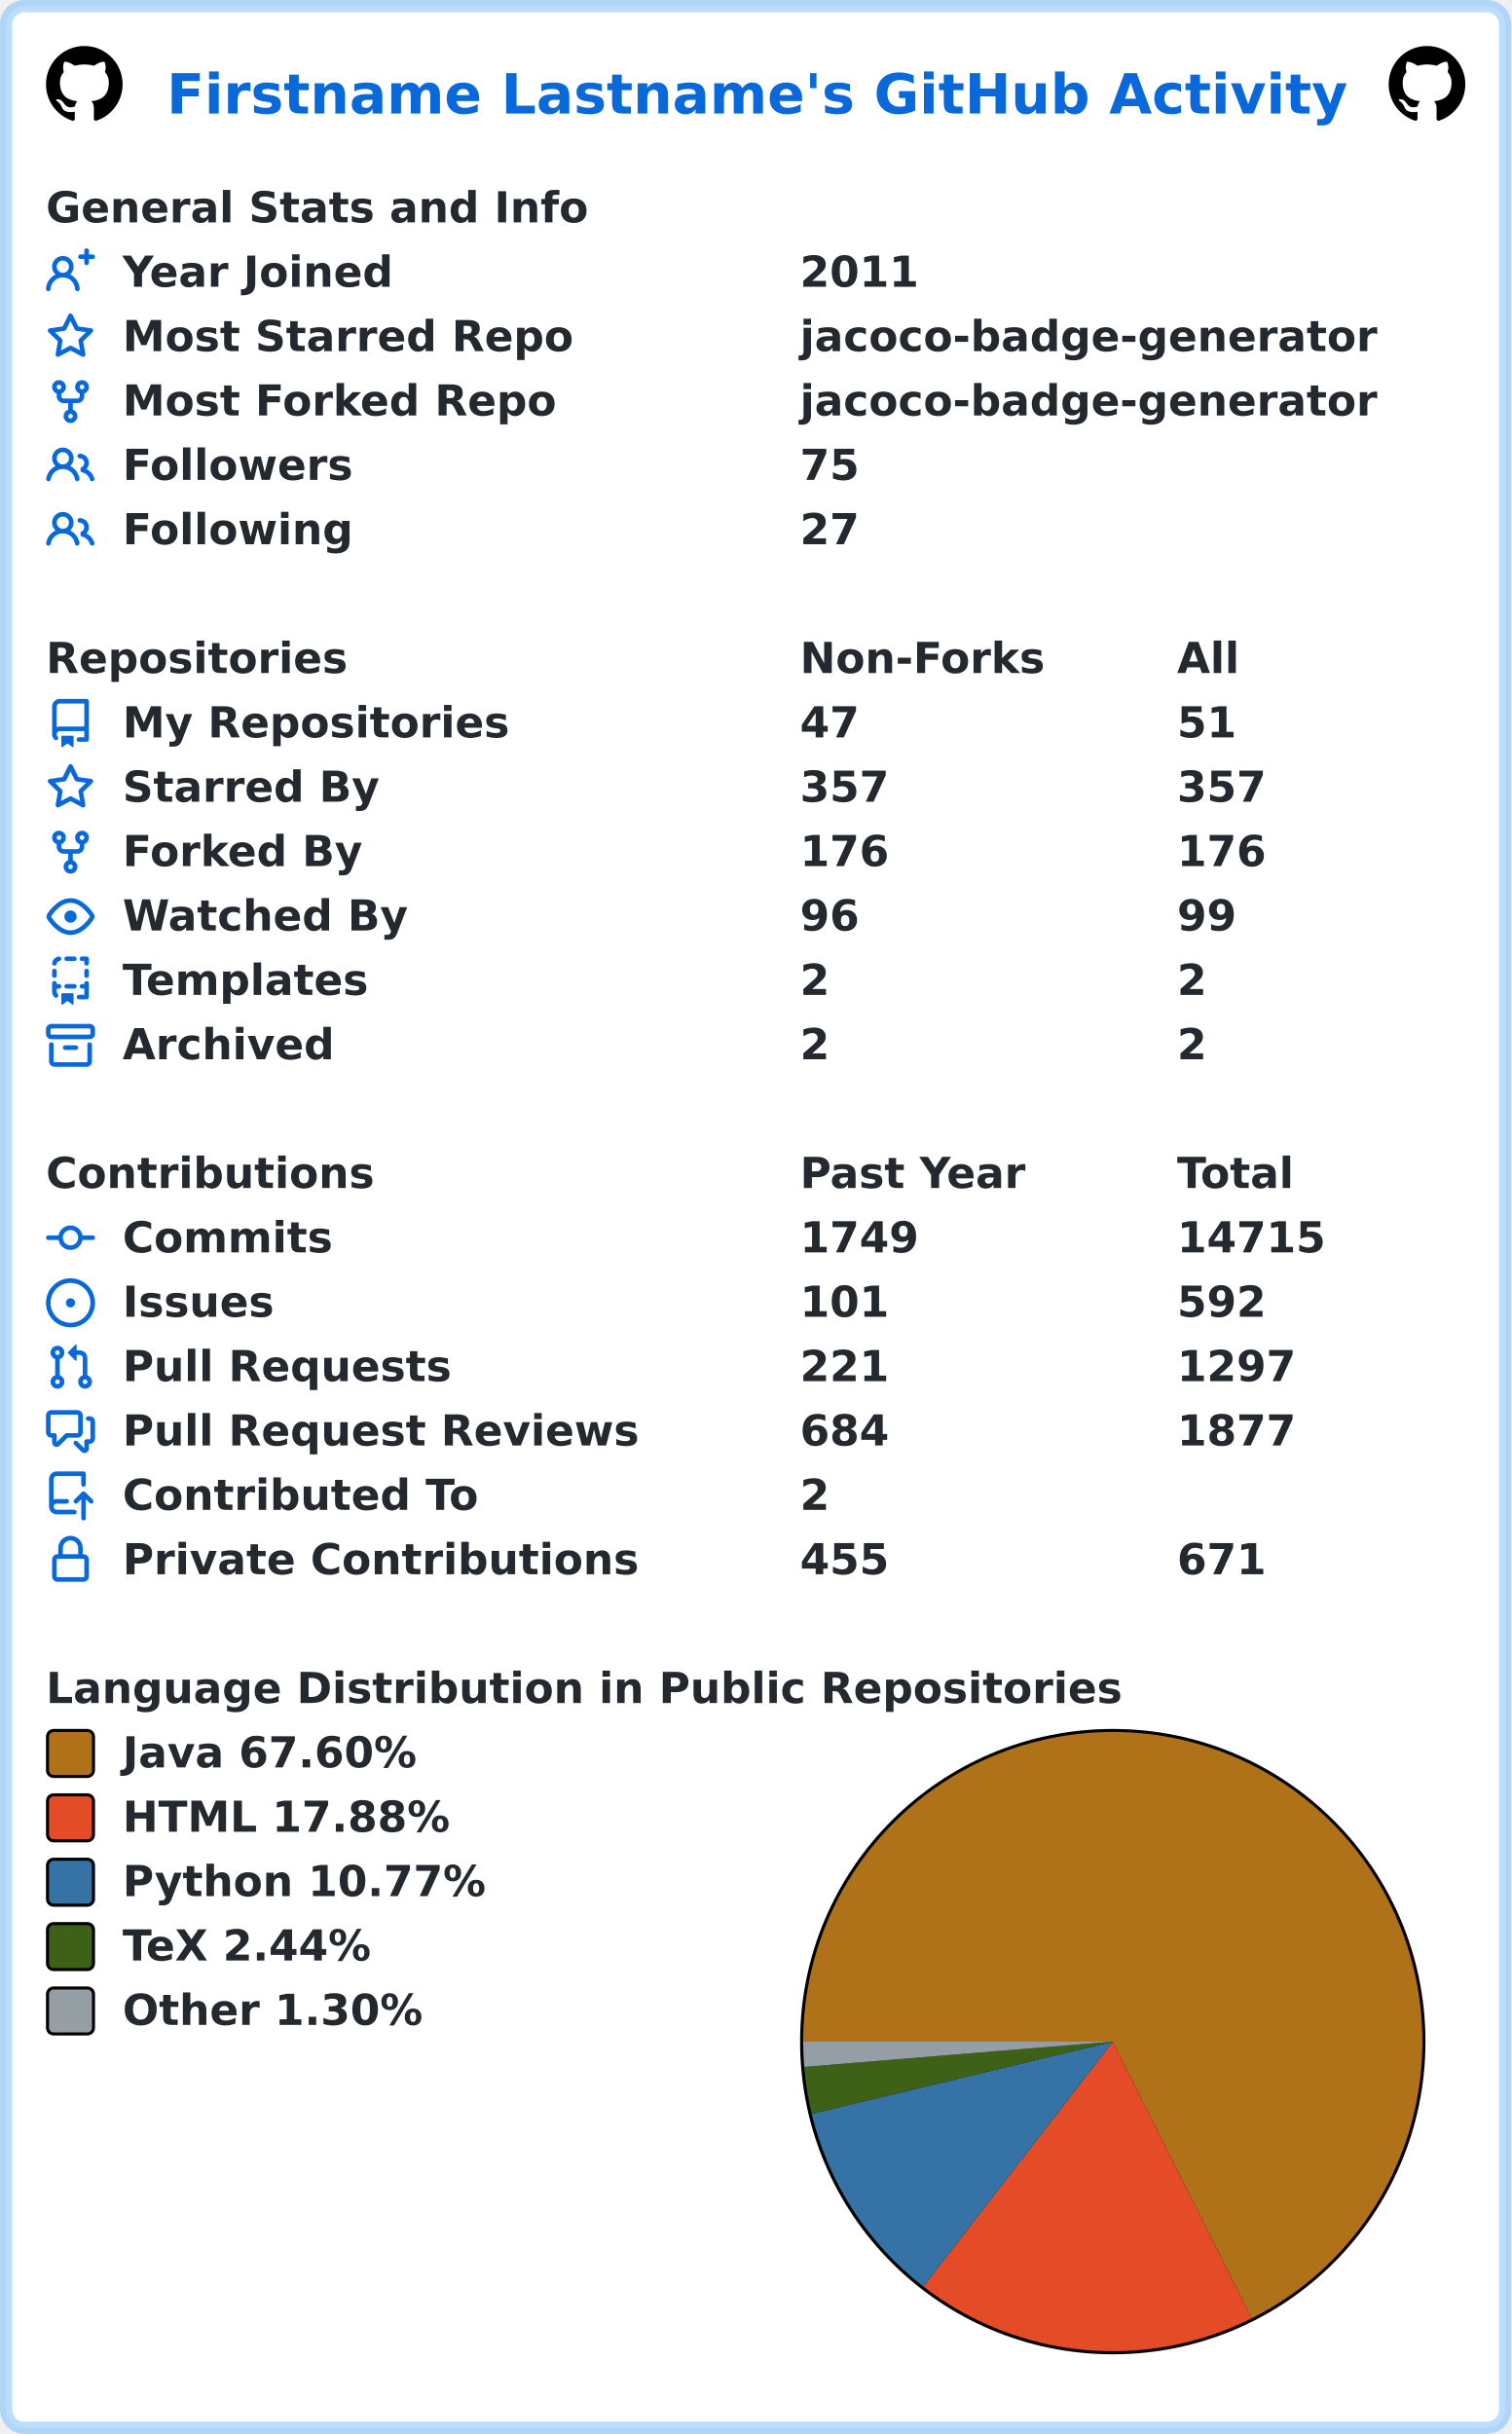
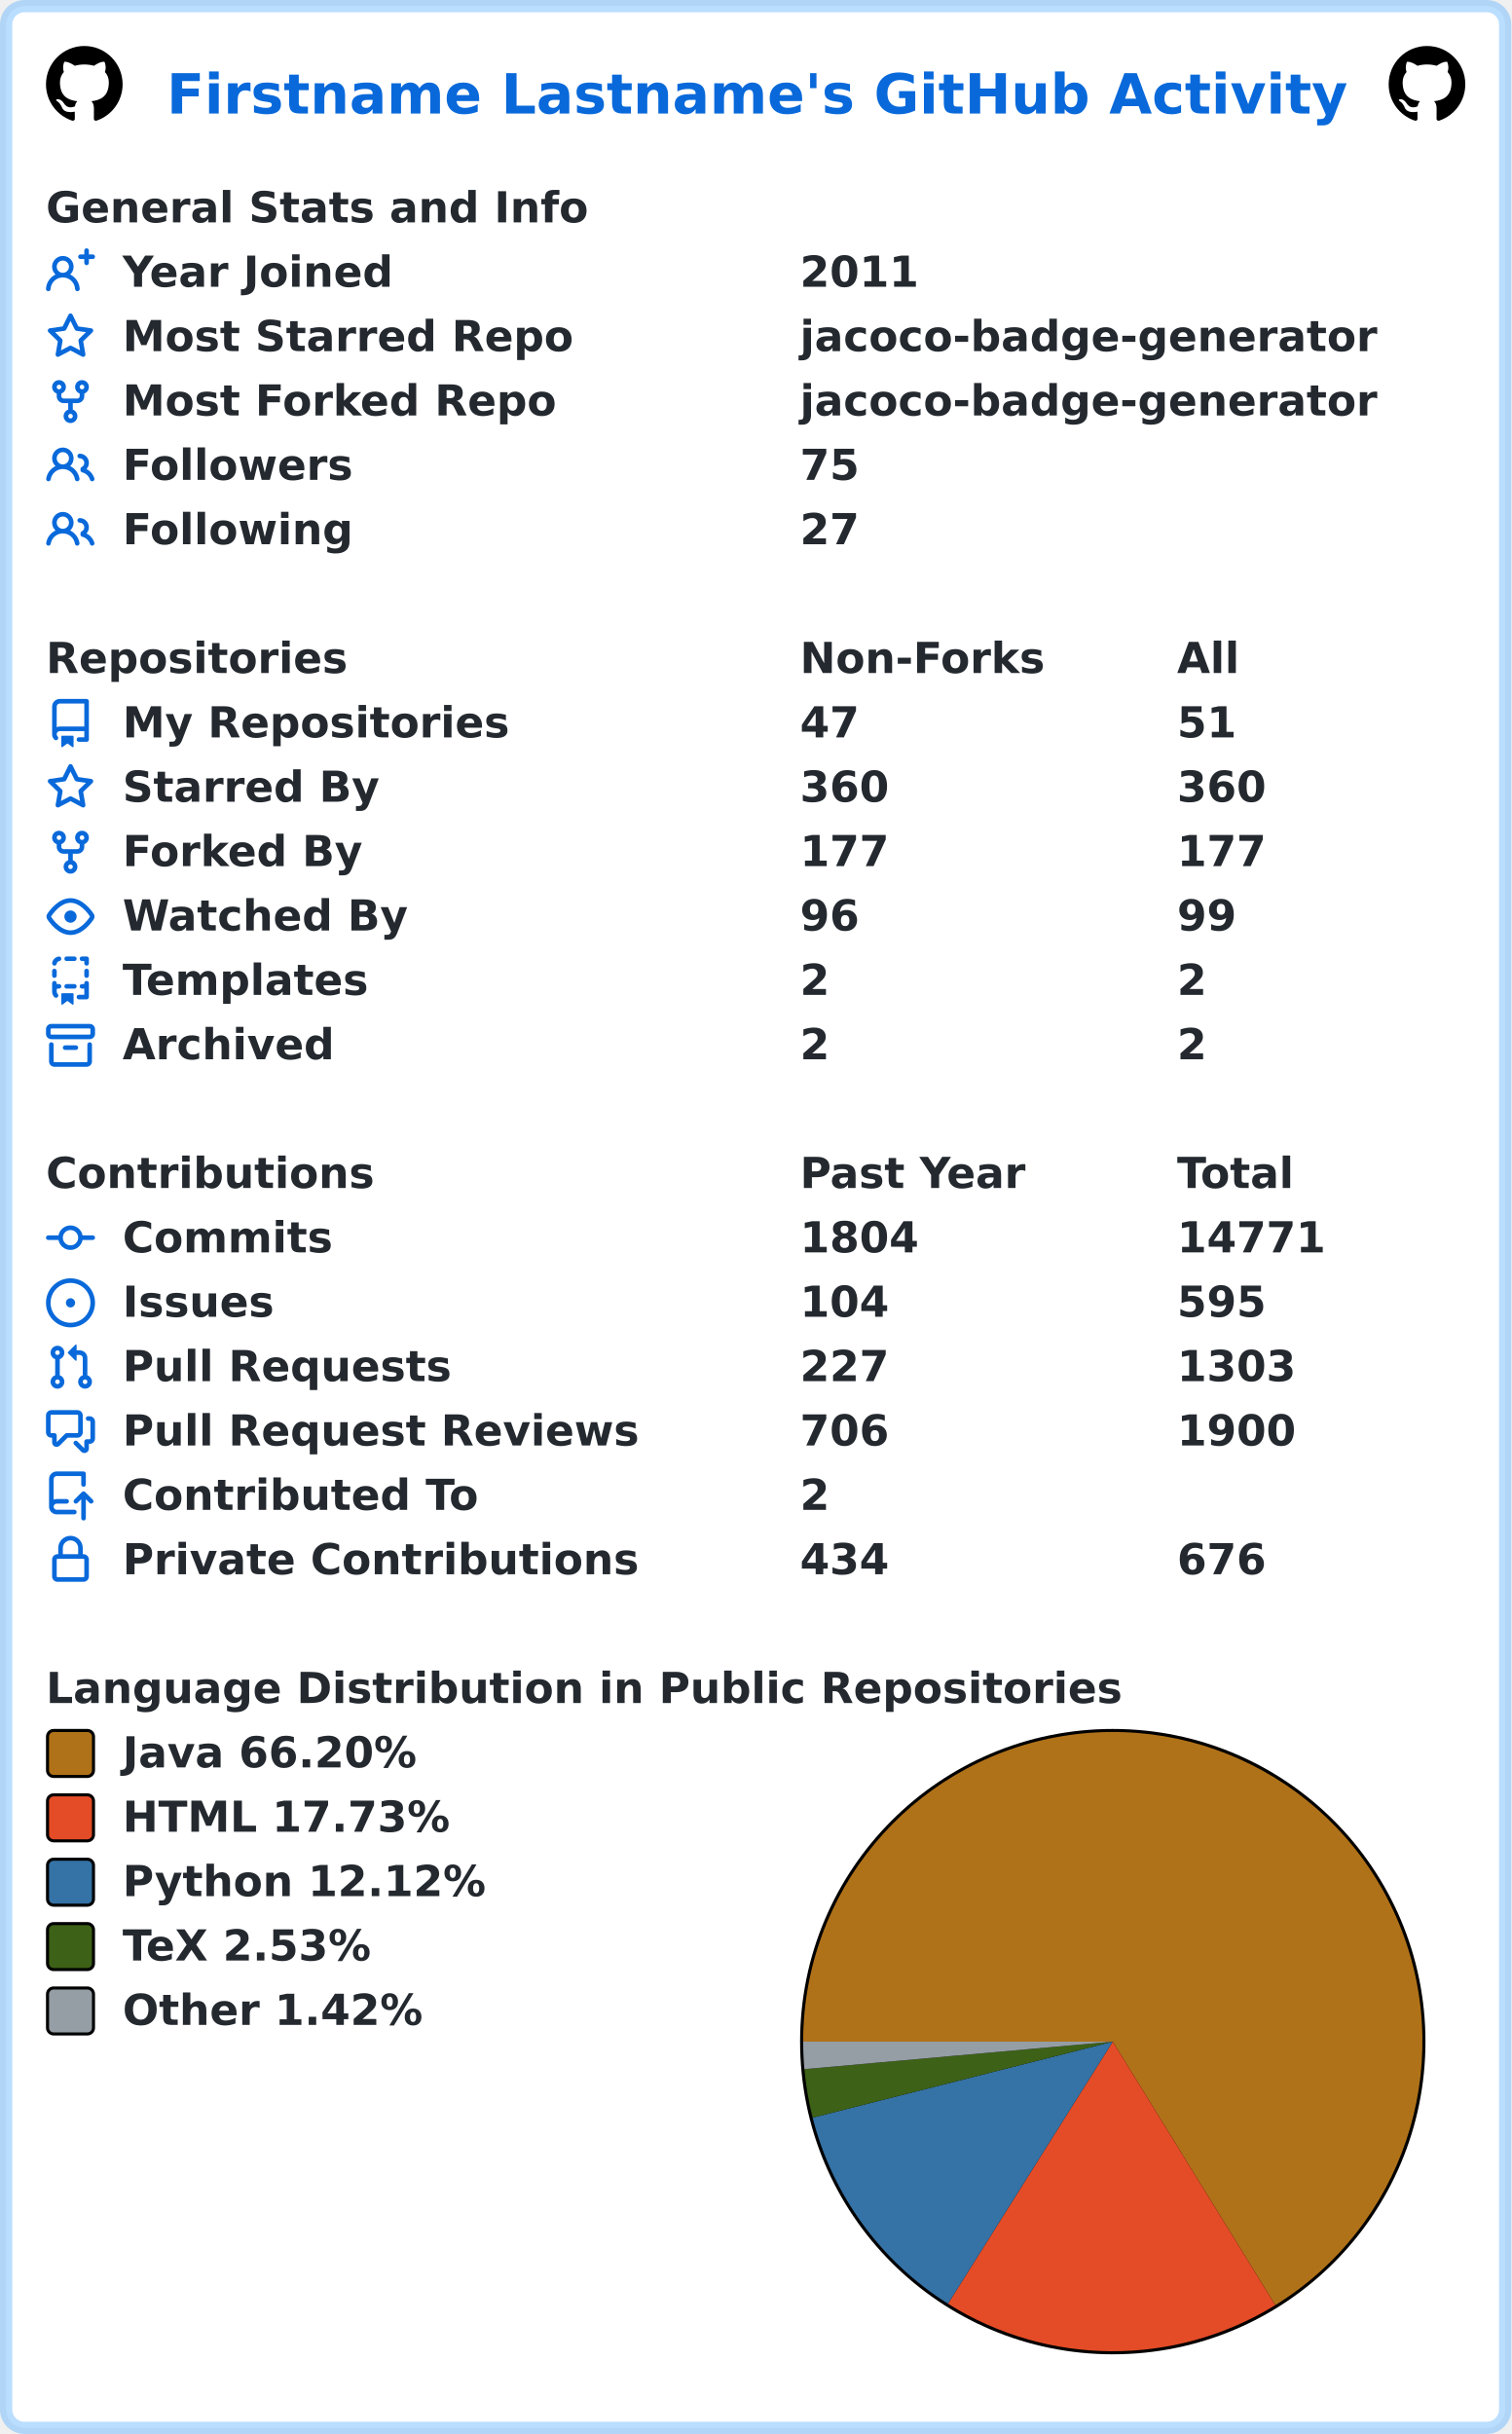
<svg xmlns="http://www.w3.org/2000/svg" width="493" height="794" viewBox="0 0 493 794" lang="en" xml:lang="en">
  <rect x="2" y="2" stroke-width="4" rx="6" width="489" height="790" stroke="rgba(84,174,255,0.4)" fill="#ffffff" />
  <g font-weight="600" font-size="110pt" font-family="Verdana,Geneva,DejaVu Sans,sans-serif" text-rendering="geometricPrecision">
    <text x="442" y="301" lengthAdjust="spacingAndGlyphs" textLength="3117" transform="scale(0.123)" fill="#0969da">Firstname Lastname's GitHub Activity</text>
    <svg x="15" y="15" width="25" height="25" viewBox="0 0 16 16">
      <path fill="#000000" fill-rule="evenodd" d="M8 0C3.58 0 0 3.58 0 8c0 3.54 2.29 6.53 5.47 7.59.4.07.55-.17.55-.38 0-.19-.01-.82-.01-1.49-2.01.37-2.53-.49-2.69-.94-.09-.23-.48-.94-.82-1.13-.28-.15-.68-.52-.01-.53.63-.01 1.08.58 1.23.82.72 1.21 1.87.87 2.33.66.07-.52.28-.87.51-1.07-1.78-.2-3.64-.89-3.64-3.95 0-.87.31-1.59.82-2.15-.08-.2-.36-1.02.08-2.12 0 0 .67-.21 2.2.82.64-.18 1.32-.27 2-.27.68 0 1.36.09 2 .27 1.53-1.04 2.2-.82 2.2-.82.44 1.1.16 1.92.08 2.12.51.56.82 1.27.82 2.15 0 3.07-1.87 3.75-3.65 3.95.29.25.54.73.54 1.48 0 1.07-.01 1.93-.01 2.2 0 .21.15.46.55.38A8.013 8.013 0 0016 8c0-4.42-3.58-8-8-8z" />
    </svg>
    <svg x="453" y="15" width="25" height="25" viewBox="0 0 16 16">
      <path fill="#000000" fill-rule="evenodd" d="M8 0C3.58 0 0 3.58 0 8c0 3.54 2.29 6.53 5.47 7.59.4.07.55-.17.55-.38 0-.19-.01-.82-.01-1.49-2.01.37-2.53-.49-2.69-.94-.09-.23-.48-.94-.82-1.13-.28-.15-.68-.52-.01-.53.63-.01 1.08.58 1.23.82.72 1.21 1.87.87 2.33.66.07-.52.28-.87.51-1.07-1.78-.2-3.64-.89-3.64-3.95 0-.87.31-1.59.82-2.15-.08-.2-.36-1.02.08-2.12 0 0 .67-.21 2.2.82.64-.18 1.32-.27 2-.27.68 0 1.36.09 2 .27 1.53-1.04 2.2-.82 2.2-.82.44 1.1.16 1.92.08 2.12.51.56.82 1.27.82 2.15 0 3.07-1.87 3.75-3.65 3.95.29.25.54.73.54 1.48 0 1.07-.01 1.93-.01 2.2 0 .21.15.46.55.38A8.013 8.013 0 0016 8c0-4.42-3.58-8-8-8z" />
    </svg>
    <g transform="translate(0, 60)" fill="#24292f">
      <g transform="translate(15, 0)">
        <g transform="scale(0.095)">
          <text x="0" y="132" textLength="1851" lengthAdjust="spacingAndGlyphs">General Stats and Info</text>
        </g>
      </g>
      <g transform="translate(15, 21)">
        <path fill="#0969da" fill-rule="evenodd" d="M13.25 0a.75.75 0 01.75.75V2h1.25a.75.75 0 010 1.5H14v1.25a.75.75 0 01-1.5 0V3.5h-1.25a.75.75 0 010-1.5h1.25V.75a.75.75 0 01.75-.75zM5.5 4a2 2 0 100 4 2 2 0 000-4zm2.4 4.548a3.5 3.5 0 10-4.799 0 5.527 5.527 0 00-3.1 4.66.75.75 0 101.498.085A4.01 4.01 0 015.5 9.5a4.01 4.01 0 014.001 3.793.75.75 0 101.498-.086 5.527 5.527 0 00-3.1-4.659z" />
        <g transform="scale(0.095)">
          <text lengthAdjust="spacingAndGlyphs" textLength="932" x="263" y="132">Year Joined</text>
          <text lengthAdjust="spacingAndGlyphs" textLength="420" x="2589" y="132">2011</text>
        </g>
      </g>
      <g transform="translate(15, 42)">
        <path fill="#0969da" fill-rule="evenodd" d="M8 .25a.75.75 0 01.673.418l1.882 3.815 4.21.612a.75.75 0 01.416 1.279l-3.046 2.97.719 4.192a.75.75 0 01-1.088.791L8 12.347l-3.766 1.98a.75.75 0 01-1.088-.79l.72-4.194L.818 6.374a.75.75 0 01.416-1.28l4.21-.611L7.327.668A.75.75 0 018 .25zm0 2.445L6.615 5.5a.75.75 0 01-.564.41l-3.097.45 2.24 2.184a.75.75 0 01.216.664l-.528 3.084 2.769-1.456a.75.75 0 01.698 0l2.77 1.456-.53-3.084a.75.75 0 01.216-.664l2.24-2.183-3.096-.45a.75.75 0 01-.564-.41L8 2.694v.001z" />
        <g transform="scale(0.095)">
          <text lengthAdjust="spacingAndGlyphs" textLength="1532" x="263" y="132">Most Starred Repo</text>
          <text lengthAdjust="spacingAndGlyphs" textLength="1986" x="2589" y="132">jacoco-badge-generator</text>
        </g>
      </g>
      <g transform="translate(15, 63)">
        <path fill="#0969da" fill-rule="evenodd" d="M5 3.25a.75.75 0 11-1.5 0 .75.75 0 011.5 0zm0 2.122a2.25 2.25 0 10-1.5 0v.878A2.25 2.25 0 005.75 8.5h1.5v2.128a2.251 2.251 0 101.5 0V8.5h1.5a2.25 2.25 0 002.25-2.25v-.878a2.25 2.25 0 10-1.5 0v.878a.75.75 0 01-.75.75h-4.5A.75.75 0 015 6.25v-.878zm3.75 7.378a.75.75 0 11-1.5 0 .75.75 0 011.5 0zm3-8.75a.75.75 0 100-1.5.75.75 0 000 1.5z" />
        <g transform="scale(0.095)">
          <text lengthAdjust="spacingAndGlyphs" textLength="1485" x="263" y="132">Most Forked Repo</text>
          <text lengthAdjust="spacingAndGlyphs" textLength="1986" x="2589" y="132">jacoco-badge-generator</text>
        </g>
      </g>
      <g transform="translate(15, 84)">
        <path fill="#0969da" fill-rule="evenodd" d="M5.5 3.5a2 2 0 100 4 2 2 0 000-4zM2 5.5a3.5 3.5 0 115.898 2.549 5.507 5.507 0 013.034 4.084.75.75 0 11-1.482.235 4.001 4.001 0 00-7.9 0 .75.75 0 01-1.482-.236A5.507 5.507 0 013.102 8.05 3.49 3.49 0 012 5.5zM11 4a.75.75 0 100 1.5 1.5 1.5 0 01.666 2.844.75.75 0 00-.416.672v.352a.75.75 0 00.574.73c1.2.289 2.162 1.2 2.522 2.372a.75.75 0 101.434-.44 5.01 5.01 0 00-2.56-3.012A3 3 0 0011 4z" />
        <g transform="scale(0.095)">
          <text lengthAdjust="spacingAndGlyphs" textLength="778" x="263" y="132">Followers</text>
          <text lengthAdjust="spacingAndGlyphs" textLength="210" x="2589" y="132">75</text>
        </g>
      </g>
      <g transform="translate(15, 105)">
        <path fill="#0969da" fill-rule="evenodd" d="M5.5 3.5a2 2 0 100 4 2 2 0 000-4zM2 5.5a3.5 3.5 0 115.898 2.549 5.507 5.507 0 013.034 4.084.75.75 0 11-1.482.235 4.001 4.001 0 00-7.9 0 .75.75 0 01-1.482-.236A5.507 5.507 0 013.102 8.05 3.49 3.49 0 012 5.5zM11 4a.75.75 0 100 1.5 1.5 1.5 0 01.666 2.844.75.75 0 00-.416.672v.352a.75.75 0 00.574.73c1.2.289 2.162 1.2 2.522 2.372a.75.75 0 101.434-.44 5.01 5.01 0 00-2.56-3.012A3 3 0 0011 4z" />
        <g transform="scale(0.095)">
          <text lengthAdjust="spacingAndGlyphs" textLength="780" x="263" y="132">Following</text>
          <text lengthAdjust="spacingAndGlyphs" textLength="210" x="2589" y="132">27</text>
        </g>
      </g>
    </g>
    <g transform="translate(0, 207)" fill="#24292f">
      <g transform="translate(15, 0)">
        <g transform="scale(0.095)">
          <text x="0" y="132" textLength="1020" lengthAdjust="spacingAndGlyphs">Repositories</text>
          <text x="2589" y="132" textLength="832" lengthAdjust="spacingAndGlyphs">Non-Forks</text>
          <text x="3884" y="132" textLength="206" lengthAdjust="spacingAndGlyphs">All</text>
        </g>
      </g>
      <g transform="translate(15, 21)">
        <path fill="#0969da" fill-rule="evenodd" d="M2 2.5A2.5 2.5 0 014.5 0h8.75a.75.75 0 01.75.75v12.5a.75.75 0 01-.75.75h-2.5a.75.75 0 110-1.5h1.75v-2h-8a1 1 0 00-.714 1.7.75.75 0 01-1.072 1.05A2.495 2.495 0 012 11.5v-9zm10.5-1V9h-8c-.356 0-.694.074-1 .208V2.5a1 1 0 011-1h8zM5 12.25v3.25a.25.25 0 00.4.2l1.45-1.087a.25.25 0 01.3 0L8.6 15.7a.25.25 0 00.4-.2v-3.25a.25.25 0 00-.25-.25h-3.5a.25.25 0 00-.25.25z" />
        <g transform="scale(0.095)">
          <text lengthAdjust="spacingAndGlyphs" textLength="1312" x="263" y="132">My Repositories</text>
          <text lengthAdjust="spacingAndGlyphs" textLength="210" x="2589" y="132">47</text>
          <text lengthAdjust="spacingAndGlyphs" textLength="210" x="3884" y="132">51</text>
        </g>
      </g>
      <g transform="translate(15, 42)">
        <path fill="#0969da" fill-rule="evenodd" d="M8 .25a.75.75 0 01.673.418l1.882 3.815 4.21.612a.75.75 0 01.416 1.279l-3.046 2.97.719 4.192a.75.75 0 01-1.088.791L8 12.347l-3.766 1.98a.75.75 0 01-1.088-.79l.72-4.194L.818 6.374a.75.75 0 01.416-1.28l4.21-.611L7.327.668A.75.75 0 018 .25zm0 2.445L6.615 5.5a.75.75 0 01-.564.41l-3.097.45 2.24 2.184a.75.75 0 01.216.664l-.528 3.084 2.769-1.456a.75.75 0 01.698 0l2.77 1.456-.53-3.084a.75.75 0 01.216-.664l2.24-2.183-3.096-.45a.75.75 0 01-.564-.41L8 2.694v.001z" />
        <g transform="scale(0.095)">
          <text lengthAdjust="spacingAndGlyphs" textLength="874" x="263" y="132">Starred By</text>
-           <text lengthAdjust="spacingAndGlyphs" textLength="315" x="2589" y="132">357</text>
-           <text lengthAdjust="spacingAndGlyphs" textLength="315" x="3884" y="132">357</text>
+           <text lengthAdjust="spacingAndGlyphs" textLength="315" x="2589" y="132">360</text>
+           <text lengthAdjust="spacingAndGlyphs" textLength="315" x="3884" y="132">360</text>
        </g>
      </g>
      <g transform="translate(15, 63)">
        <path fill="#0969da" fill-rule="evenodd" d="M5 3.25a.75.75 0 11-1.5 0 .75.75 0 011.5 0zm0 2.122a2.25 2.25 0 10-1.5 0v.878A2.25 2.25 0 005.75 8.5h1.5v2.128a2.251 2.251 0 101.5 0V8.5h1.5a2.25 2.25 0 002.25-2.25v-.878a2.25 2.25 0 10-1.5 0v.878a.75.75 0 01-.75.75h-4.5A.75.75 0 015 6.25v-.878zm3.75 7.378a.75.75 0 11-1.5 0 .75.75 0 011.5 0zm3-8.75a.75.75 0 100-1.5.75.75 0 000 1.5z" />
        <g transform="scale(0.095)">
          <text lengthAdjust="spacingAndGlyphs" textLength="828" x="263" y="132">Forked By</text>
-           <text lengthAdjust="spacingAndGlyphs" textLength="315" x="2589" y="132">176</text>
-           <text lengthAdjust="spacingAndGlyphs" textLength="315" x="3884" y="132">176</text>
+           <text lengthAdjust="spacingAndGlyphs" textLength="315" x="2589" y="132">177</text>
+           <text lengthAdjust="spacingAndGlyphs" textLength="315" x="3884" y="132">177</text>
        </g>
      </g>
      <g transform="translate(15, 84)">
        <path fill="#0969da" fill-rule="evenodd" d="M1.679 7.932c.412-.621 1.242-1.75 2.366-2.717C5.175 4.242 6.527 3.5 8 3.5c1.473 0 2.824.742 3.955 1.715 1.124.967 1.954 2.096 2.366 2.717a.119.119 0 010 .136c-.412.621-1.242 1.75-2.366 2.717C10.825 11.758 9.473 12.5 8 12.5c-1.473 0-2.824-.742-3.955-1.715C2.92 9.818 2.09 8.69 1.679 8.068a.119.119 0 010-.136zM8 2c-1.981 0-3.67.992-4.933 2.078C1.797 5.169.88 6.423.43 7.1a1.619 1.619 0 000 1.798c.45.678 1.367 1.932 2.637 3.024C4.329 13.008 6.019 14 8 14c1.981 0 3.67-.992 4.933-2.078 1.27-1.091 2.187-2.345 2.637-3.023a1.619 1.619 0 000-1.798c-.45-.678-1.367-1.932-2.637-3.023C11.671 2.992 9.981 2 8 2zm0 8a2 2 0 100-4 2 2 0 000 4z" />
        <g transform="scale(0.095)">
          <text lengthAdjust="spacingAndGlyphs" textLength="993" x="263" y="132">Watched By</text>
          <text lengthAdjust="spacingAndGlyphs" textLength="210" x="2589" y="132">96</text>
          <text lengthAdjust="spacingAndGlyphs" textLength="210" x="3884" y="132">99</text>
        </g>
      </g>
      <g transform="translate(15, 105)">
        <path fill="#0969da" fill-rule="evenodd" d="M6 .75A.75.75 0 016.75 0h2.5a.75.75 0 010 1.5h-2.5A.75.75 0 016 .75zm5 0a.75.75 0 01.75-.75h1.5a.75.75 0 01.75.75v1.5a.75.75 0 01-1.5 0V1.5h-.75A.75.75 0 0111 .75zM4.992.662a.75.75 0 01-.636.848c-.436.063-.783.41-.846.846a.75.75 0 01-1.485-.212A2.501 2.501 0 014.144.025a.75.75 0 01.848.637zM2.75 4a.75.75 0 01.75.75v1.5a.75.75 0 01-1.5 0v-1.5A.75.75 0 012.75 4zm10.5 0a.75.75 0 01.75.75v1.5a.75.75 0 01-1.5 0v-1.5a.75.75 0 01.75-.75zM2.75 8a.75.75 0 01.75.75v.268A1.72 1.72 0 013.75 9h.5a.75.75 0 010 1.5h-.5a.25.25 0 00-.25.25v.75c0 .28.114.532.3.714a.75.75 0 01-1.05 1.072A2.495 2.495 0 012 11.5V8.75A.75.75 0 012.75 8zm10.5 0a.75.75 0 01.75.75v4.5a.75.75 0 01-.75.75h-2.5a.75.75 0 010-1.5h1.75v-2h-.75a.75.75 0 010-1.5h.75v-.25a.75.75 0 01.75-.75zM6 9.75A.75.75 0 016.75 9h2.5a.75.75 0 010 1.5h-2.5A.75.75 0 016 9.75zm-1 2.5v3.25a.25.25 0 00.4.2l1.45-1.087a.25.25 0 01.3 0L8.6 15.7a.25.25 0 00.4-.2v-3.25a.25.25 0 00-.25-.25h-3.5a.25.25 0 00-.25.25z" />
        <g transform="scale(0.095)">
          <text lengthAdjust="spacingAndGlyphs" textLength="868" x="263" y="132">Templates</text>
          <text lengthAdjust="spacingAndGlyphs" textLength="105" x="2589" y="132">2</text>
          <text lengthAdjust="spacingAndGlyphs" textLength="105" x="3884" y="132">2</text>
        </g>
      </g>
      <g transform="translate(15, 126)">
        <path fill="#0969da" fill-rule="evenodd" d="M1.75 2.5a.25.25 0 00-.25.25v1.5c0 .138.112.25.25.25h12.5a.25.25 0 00.25-.25v-1.5a.25.25 0 00-.25-.25H1.75zM0 2.75C0 1.784.784 1 1.75 1h12.5c.966 0 1.75.784 1.75 1.75v1.5A1.75 1.75 0 0114.25 6H1.75A1.75 1.75 0 010 4.25v-1.5zM1.75 7a.75.75 0 01.75.75v5.5c0 .138.112.25.25.25h10.5a.25.25 0 00.25-.25v-5.5a.75.75 0 111.5 0v5.5A1.75 1.75 0 0113.25 15H2.75A1.75 1.75 0 011 13.25v-5.5A.75.75 0 011.75 7zm4.5 1a.75.75 0 000 1.5h3.5a.75.75 0 100-1.5h-3.5z" />
        <g transform="scale(0.095)">
          <text lengthAdjust="spacingAndGlyphs" textLength="726" x="263" y="132">Archived</text>
          <text lengthAdjust="spacingAndGlyphs" textLength="105" x="2589" y="132">2</text>
          <text lengthAdjust="spacingAndGlyphs" textLength="105" x="3884" y="132">2</text>
        </g>
      </g>
    </g>
    <g transform="translate(0, 375)" fill="#24292f">
      <g transform="translate(15, 0)">
        <g transform="scale(0.095)">
          <text x="0" y="132" textLength="1112" lengthAdjust="spacingAndGlyphs">Contributions</text>
          <text x="2589" y="132" textLength="774" lengthAdjust="spacingAndGlyphs">Past Year</text>
          <text x="3884" y="132" textLength="414" lengthAdjust="spacingAndGlyphs">Total</text>
        </g>
      </g>
      <g transform="translate(15, 21)">
        <path fill="#0969da" fill-rule="evenodd" d="M10.5 7.75a2.5 2.5 0 11-5 0 2.5 2.5 0 015 0zm1.43.75a4.002 4.002 0 01-7.86 0H.75a.75.75 0 110-1.5h3.32a4.001 4.001 0 017.86 0h3.32a.75.75 0 110 1.5h-3.32z" />
        <g transform="scale(0.095)">
          <text lengthAdjust="spacingAndGlyphs" textLength="734" x="263" y="132">Commits</text>
-           <text lengthAdjust="spacingAndGlyphs" textLength="420" x="2589" y="132">1749</text>
-           <text lengthAdjust="spacingAndGlyphs" textLength="525" x="3884" y="132">14715</text>
+           <text lengthAdjust="spacingAndGlyphs" textLength="420" x="2589" y="132">1804</text>
+           <text lengthAdjust="spacingAndGlyphs" textLength="525" x="3884" y="132">14771</text>
        </g>
      </g>
      <g transform="translate(15, 42)">
        <path fill="#0969da" d="M8 9.5a1.5 1.5 0 100-3 1.5 1.5 0 000 3z" />
        <path fill="#0969da" fill-rule="evenodd" d="M8 0a8 8 0 100 16A8 8 0 008 0zM1.5 8a6.5 6.5 0 1113 0 6.5 6.5 0 01-13 0z" />
        <g transform="scale(0.095)">
          <text lengthAdjust="spacingAndGlyphs" textLength="512" x="263" y="132">Issues</text>
-           <text lengthAdjust="spacingAndGlyphs" textLength="315" x="2589" y="132">101</text>
-           <text lengthAdjust="spacingAndGlyphs" textLength="315" x="3884" y="132">592</text>
+           <text lengthAdjust="spacingAndGlyphs" textLength="315" x="2589" y="132">104</text>
+           <text lengthAdjust="spacingAndGlyphs" textLength="315" x="3884" y="132">595</text>
        </g>
      </g>
      <g transform="translate(15, 63)">
        <path fill="#0969da" fill-rule="evenodd" d="M7.177 3.073L9.573.677A.25.25 0 0110 .854v4.792a.25.25 0 01-.427.177L7.177 3.427a.25.25 0 010-.354zM3.75 2.5a.75.75 0 100 1.5.75.75 0 000-1.5zm-2.25.75a2.25 2.25 0 113 2.122v5.256a2.251 2.251 0 11-1.5 0V5.372A2.25 2.25 0 011.5 3.25zM11 2.5h-1V4h1a1 1 0 011 1v5.628a2.251 2.251 0 101.5 0V5A2.5 2.5 0 0011 2.5zm1 10.25a.75.75 0 111.5 0 .75.75 0 01-1.5 0zM3.75 12a.75.75 0 100 1.5.75.75 0 000-1.5z" />
        <g transform="scale(0.095)">
          <text lengthAdjust="spacingAndGlyphs" textLength="1113" x="263" y="132">Pull Requests</text>
-           <text lengthAdjust="spacingAndGlyphs" textLength="315" x="2589" y="132">221</text>
-           <text lengthAdjust="spacingAndGlyphs" textLength="420" x="3884" y="132">1297</text>
+           <text lengthAdjust="spacingAndGlyphs" textLength="315" x="2589" y="132">227</text>
+           <text lengthAdjust="spacingAndGlyphs" textLength="420" x="3884" y="132">1303</text>
        </g>
      </g>
      <g transform="translate(15, 84)">
        <path fill="#0969da" fill-rule="evenodd" d="M1.5 2.75a.25.25 0 01.25-.25h8.5a.25.25 0 01.25.25v5.5a.25.25 0 01-.25.25h-3.5a.75.75 0 00-.53.22L3.5 11.44V9.25a.75.75 0 00-.75-.75h-1a.25.25 0 01-.25-.25v-5.5zM1.75 1A1.75 1.75 0 000 2.75v5.5C0 9.216.784 10 1.75 10H2v1.543a1.457 1.457 0 002.487 1.03L7.061 10h3.189A1.75 1.75 0 0012 8.25v-5.5A1.75 1.75 0 0010.25 1h-8.5zM14.5 4.75a.25.25 0 00-.25-.25h-.5a.75.75 0 110-1.5h.5c.966 0 1.75.784 1.75 1.75v5.5A1.75 1.75 0 0114.25 12H14v1.543a1.457 1.457 0 01-2.487 1.03L9.22 12.28a.75.75 0 111.06-1.06l2.22 2.22v-2.19a.75.75 0 01.75-.75h1a.25.25 0 00.25-.25v-5.5z" />
        <g transform="scale(0.095)">
          <text lengthAdjust="spacingAndGlyphs" textLength="1762" x="263" y="132">Pull Request Reviews</text>
-           <text lengthAdjust="spacingAndGlyphs" textLength="315" x="2589" y="132">684</text>
-           <text lengthAdjust="spacingAndGlyphs" textLength="420" x="3884" y="132">1877</text>
+           <text lengthAdjust="spacingAndGlyphs" textLength="315" x="2589" y="132">706</text>
+           <text lengthAdjust="spacingAndGlyphs" textLength="420" x="3884" y="132">1900</text>
        </g>
      </g>
      <g transform="translate(15, 105)">
        <path fill="#0969da" fill-rule="evenodd" d="M1 2.5A2.5 2.5 0 013.5 0h8.75a.75.75 0 01.75.75v3.5a.75.75 0 01-1.5 0V1.5h-8a1 1 0 00-1 1v6.708A2.492 2.492 0 013.5 9h3.25a.75.75 0 010 1.5H3.5a1 1 0 100 2h5.75a.75.75 0 010 1.5H3.5A2.5 2.5 0 011 11.5v-9zm13.23 7.79a.75.75 0 001.06-1.06l-2.505-2.505a.75.75 0 00-1.06 0L9.22 9.229a.75.75 0 001.06 1.061l1.225-1.224v6.184a.75.75 0 001.5 0V9.066l1.224 1.224z" />
        <g transform="scale(0.095)">
          <text lengthAdjust="spacingAndGlyphs" textLength="1234" x="263" y="132">Contributed To</text>
          <text lengthAdjust="spacingAndGlyphs" textLength="105" x="2589" y="132">2</text>
        </g>
      </g>
      <g transform="translate(15, 126)">
        <path fill="#0969da" fill-rule="evenodd" d="M4 4v2h-.25A1.75 1.75 0 002 7.75v5.5c0 .966.784 1.75 1.75 1.75h8.5A1.75 1.75 0 0014 13.25v-5.5A1.75 1.75 0 0012.25 6H12V4a4 4 0 10-8 0zm6.5 2V4a2.5 2.5 0 00-5 0v2h5zM12 7.5h.25a.25.25 0 01.25.25v5.5a.25.25 0 01-.25.25h-8.5a.25.25 0 01-.25-.25v-5.5a.25.25 0 01.25-.25H12z" />
        <g transform="scale(0.095)">
          <text lengthAdjust="spacingAndGlyphs" textLength="1742" x="263" y="132">Private Contributions</text>
-           <text lengthAdjust="spacingAndGlyphs" textLength="315" x="2589" y="132">455</text>
-           <text lengthAdjust="spacingAndGlyphs" textLength="315" x="3884" y="132">671</text>
+           <text lengthAdjust="spacingAndGlyphs" textLength="315" x="2589" y="132">434</text>
+           <text lengthAdjust="spacingAndGlyphs" textLength="315" x="3884" y="132">676</text>
        </g>
      </g>
    </g>
    <g transform="translate(0, 543)" fill="#24292f">
      <g transform="translate(15, 0)">
        <g transform="scale(0.095)">
          <text x="0" y="132" textLength="3652" lengthAdjust="spacingAndGlyphs">Language Distribution in Public Repositories</text>
        </g>
      </g>
      <g transform="translate(261, 21)">
        <circle cx="102" cy="102" r="102" fill="#000000" />
      </g>
      <g transform="translate(262, 22)">
-         <path fill-rule="evenodd" fill="#b07219" d="M 0.0,101 A 101 101 0 1 1 146.299 191.272 L 101,101 Z" />
-         <path fill-rule="evenodd" fill="#e34c26" d="M 146.299,191.272 A 101 101 0 0 1 39.185 180.874 L 101,101 Z" />
-         <path fill-rule="evenodd" fill="#3572A5" d="M 39.185,180.874 A 101 101 0 0 1 2.785 124.555 L 101,101 Z" />
-         <path fill-rule="evenodd" fill="#3D6117" d="M 2.785,124.555 A 101 101 0 0 1 0.338 109.251 L 101,101 Z" />
-         <path fill-rule="evenodd" fill="#959da5" d="M 0.338,109.251 A 101 101 0 0 1 0.0 101 L 101,101 Z" />
+         <path fill-rule="evenodd" fill="#b07219" d="M 0.0,101 A 101 101 0 1 1 154.029 186.959 L 101,101 Z" />
+         <path fill-rule="evenodd" fill="#e34c26" d="M 154.029,186.959 A 101 101 0 0 1 47.238 186.502 L 101,101 Z" />
+         <path fill-rule="evenodd" fill="#3572A5" d="M 47.238,186.502 A 101 101 0 0 1 3.093 125.802 L 101,101 Z" />
+         <path fill-rule="evenodd" fill="#3D6117" d="M 3.093,125.802 A 101 101 0 0 1 0.4 109.978 L 101,101 Z" />
+         <path fill-rule="evenodd" fill="#959da5" d="M 0.4,109.978 A 101 101 0 0 1 0.0 101 L 101,101 Z" />
      </g>
      <g transform="translate(15, 21)">
        <rect x="0.5" y="0.5" rx="2" width="15" height="15" fill="#b07219" stroke-width="1" stroke="#000000" />
-         <text transform="scale(0.095)" x="263" y="132" textLength="1038" lengthAdjust="spacingAndGlyphs">Java 67.60%</text>
+         <text transform="scale(0.095)" x="263" y="132" textLength="1038" lengthAdjust="spacingAndGlyphs">Java 66.20%</text>
      </g>
      <g transform="translate(15, 42)">
        <rect x="0.5" y="0.5" rx="2" width="15" height="15" fill="#e34c26" stroke-width="1" stroke="#000000" />
-         <text transform="scale(0.095)" x="263" y="132" textLength="1142" lengthAdjust="spacingAndGlyphs">HTML 17.88%</text>
+         <text transform="scale(0.095)" x="263" y="132" textLength="1142" lengthAdjust="spacingAndGlyphs">HTML 17.73%</text>
      </g>
      <g transform="translate(15, 63)">
        <rect x="0.5" y="0.5" rx="2" width="15" height="15" fill="#3572A5" stroke-width="1" stroke="#000000" />
-         <text transform="scale(0.095)" x="263" y="132" textLength="1254" lengthAdjust="spacingAndGlyphs">Python 10.77%</text>
+         <text transform="scale(0.095)" x="263" y="132" textLength="1254" lengthAdjust="spacingAndGlyphs">Python 12.12%</text>
      </g>
      <g transform="translate(15, 84)">
        <rect x="0.5" y="0.5" rx="2" width="15" height="15" fill="#3D6117" stroke-width="1" stroke="#000000" />
-         <text transform="scale(0.095)" x="263" y="132" textLength="894" lengthAdjust="spacingAndGlyphs">TeX 2.44%</text>
+         <text transform="scale(0.095)" x="263" y="132" textLength="894" lengthAdjust="spacingAndGlyphs">TeX 2.53%</text>
      </g>
      <g transform="translate(15, 105)">
        <rect x="0.5" y="0.5" rx="2" width="15" height="15" fill="#959da5" stroke-width="1" stroke="#000000" />
-         <text transform="scale(0.095)" x="263" y="132" textLength="1047" lengthAdjust="spacingAndGlyphs">Other 1.30%</text>
+         <text transform="scale(0.095)" x="263" y="132" textLength="1047" lengthAdjust="spacingAndGlyphs">Other 1.42%</text>
      </g>
    </g>
  </g>
</svg>
